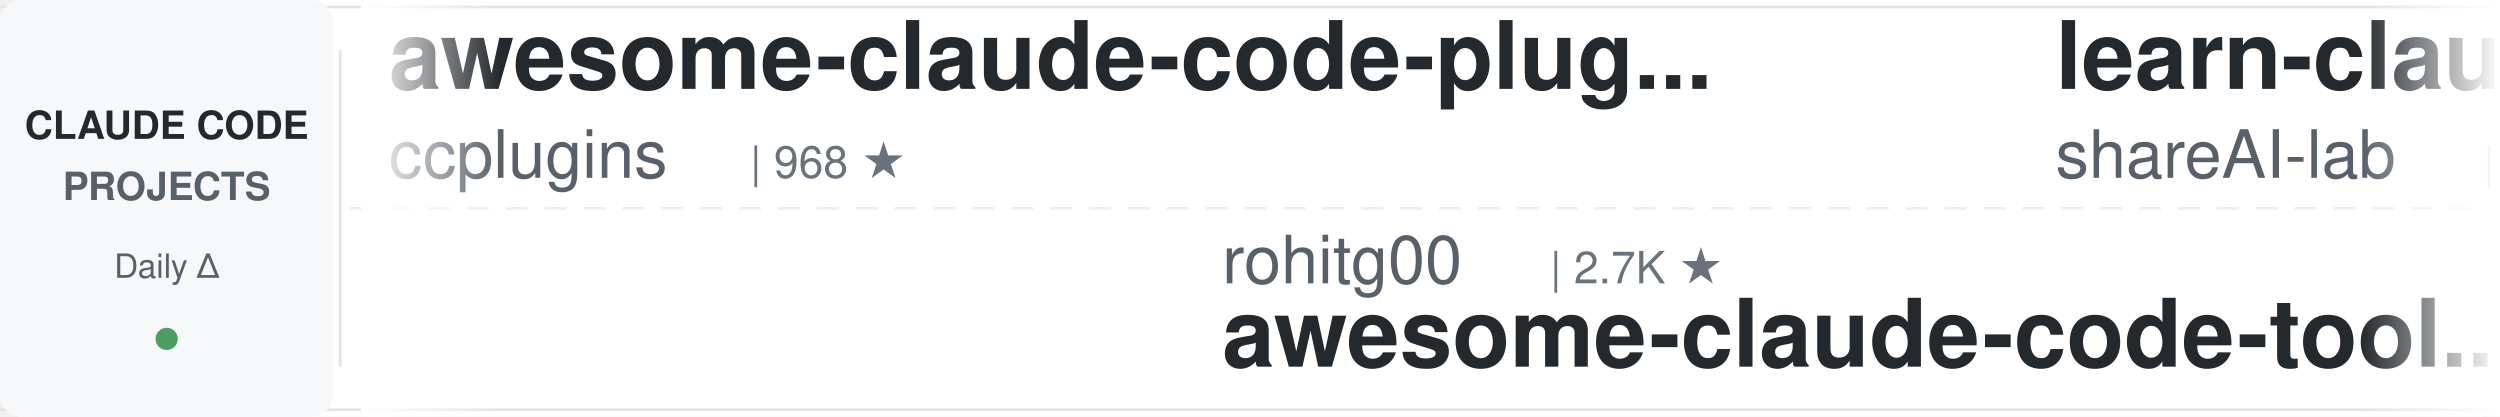
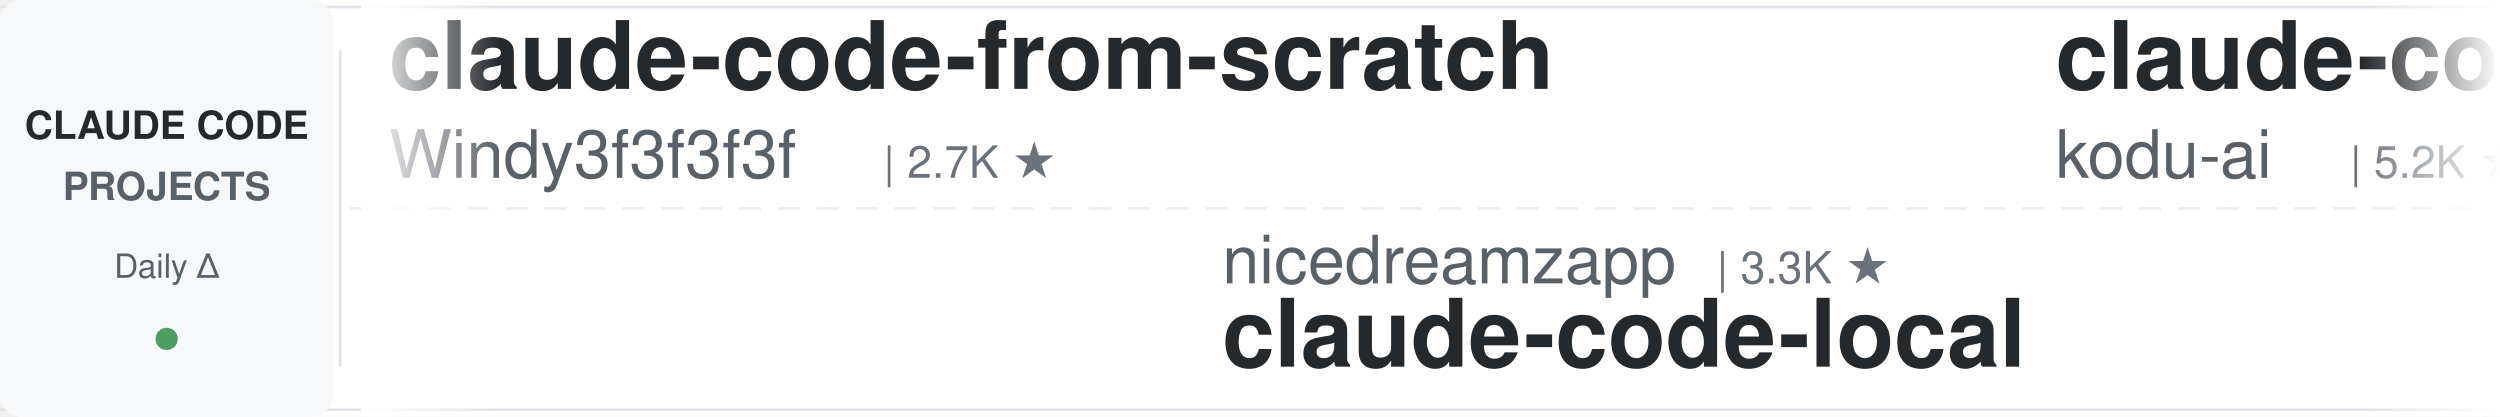
<svg xmlns="http://www.w3.org/2000/svg" width="900" height="150">
  <defs>
    <linearGradient id="leftFade" x1="0%" y1="0%" x2="100%" y2="0%">
      <stop offset="0%" style="stop-color:#ffffff;stop-opacity:1" />
      <stop offset="100%" style="stop-color:#ffffff;stop-opacity:0" />
    </linearGradient>
    <linearGradient id="rightFade" x1="0%" y1="0%" x2="100%" y2="0%">
      <stop offset="0%" style="stop-color:#ffffff;stop-opacity:0" />
      <stop offset="100%" style="stop-color:#ffffff;stop-opacity:1" />
    </linearGradient>
  </defs>
  <rect width="900" height="150" fill="#ffffff" rx="8" />
  <rect x="0" y="2" width="900" height="1" fill="#e1e4e8" />
  <rect x="0" y="147" width="900" height="1" fill="#e1e4e8" />
  <line x1="0" y1="75" x2="900" y2="75" stroke="#e1e4e8" stroke-width="1" stroke-dasharray="8 6" opacity="0.6" />
  <rect x="0" y="0" width="120" height="150" fill="#f6f8fa" rx="8" />
  <text x="60" y="50" font-family="-apple-system, BlinkMacSystemFont, 'Segoe UI', Helvetica, Arial, sans-serif" font-size="14" font-weight="600" fill="#24292e" text-anchor="middle">CLAUDE CODE</text>
  <text x="60" y="72" font-family="-apple-system, BlinkMacSystemFont, 'Segoe UI', Helvetica, Arial, sans-serif" font-size="14" font-weight="600" fill="#586069" text-anchor="middle">PROJECTS</text>
  <text x="60" y="100" font-family="-apple-system, BlinkMacSystemFont, 'Segoe UI', Helvetica, Arial, sans-serif" font-size="12" font-weight="500" fill="#586069" text-anchor="middle">Daily Δ</text>
  <circle cx="60" cy="122" r="4" fill="#22863a" opacity="0.8" />
  <rect x="122" y="18" width="1" height="114" fill="#e1e4e8" />
  <clipPath id="tickerClip">
    <rect x="130" y="0" width="770" height="150" />
  </clipPath>
  <g clip-path="url(#tickerClip)">
    <g id="tickerItems">
      <animateTransform attributeName="transform" attributeType="XML" type="translate" from="0 0" to="-3000 0" dur="54s" repeatCount="indefinite" />
      <g transform="translate(0, 0)">
-         <text x="140" y="32" font-family="-apple-system, BlinkMacSystemFont, 'Segoe UI', Helvetica, Arial, sans-serif" font-size="34" font-weight="600" fill="#24292e">awesome-claude-code-plug...</text>
-         <text x="140" y="64" font-family="-apple-system, BlinkMacSystemFont, 'Segoe UI', Helvetica, Arial, sans-serif" font-size="24" font-weight="400" fill="#586069">ccplugins</text>
-         <text x="270" y="64" font-family="-apple-system, BlinkMacSystemFont, 'Segoe UI', Helvetica, Arial, sans-serif" font-size="16" font-weight="500" fill="#6a737d">| 968 ★</text>
+         <text x="140" y="32" font-family="-apple-system, BlinkMacSystemFont, 'Segoe UI', Helvetica, Arial, sans-serif" font-size="34" font-weight="600" fill="#24292e">claude-code-from-scratch</text>
+         <text x="140" y="64" font-family="-apple-system, BlinkMacSystemFont, 'Segoe UI', Helvetica, Arial, sans-serif" font-size="24" font-weight="400" fill="#586069">Windy3f3f3f3f</text>
+         <text x="318" y="64" font-family="-apple-system, BlinkMacSystemFont, 'Segoe UI', Helvetica, Arial, sans-serif" font-size="16" font-weight="500" fill="#6a737d">| 2.7K ★</text>
      </g>
      <g transform="translate(300, 0)">
-         <text x="140" y="102" font-family="-apple-system, BlinkMacSystemFont, 'Segoe UI', Helvetica, Arial, sans-serif" font-size="24" font-weight="400" fill="#586069">rohitg00</text>
-         <text x="258" y="102" font-family="-apple-system, BlinkMacSystemFont, 'Segoe UI', Helvetica, Arial, sans-serif" font-size="16" font-weight="500" fill="#6a737d">| 2.7K ★</text>
-         <text x="140" y="132" font-family="-apple-system, BlinkMacSystemFont, 'Segoe UI', Helvetica, Arial, sans-serif" font-size="34" font-weight="600" fill="#24292e">awesome-claude-code-tool...</text>
+         <text x="140" y="102" font-family="-apple-system, BlinkMacSystemFont, 'Segoe UI', Helvetica, Arial, sans-serif" font-size="24" font-weight="400" fill="#586069">nicedreamzapp</text>
+         <text x="318" y="102" font-family="-apple-system, BlinkMacSystemFont, 'Segoe UI', Helvetica, Arial, sans-serif" font-size="16" font-weight="500" fill="#6a737d">| 3.3K ★</text>
+         <text x="140" y="132" font-family="-apple-system, BlinkMacSystemFont, 'Segoe UI', Helvetica, Arial, sans-serif" font-size="34" font-weight="600" fill="#24292e">claude-code-local</text>
      </g>
      <g transform="translate(600, 0)">
-         <text x="140" y="32" font-family="-apple-system, BlinkMacSystemFont, 'Segoe UI', Helvetica, Arial, sans-serif" font-size="34" font-weight="600" fill="#24292e">learn-claude-code</text>
-         <text x="140" y="64" font-family="-apple-system, BlinkMacSystemFont, 'Segoe UI', Helvetica, Arial, sans-serif" font-size="24" font-weight="400" fill="#586069">shareAI-lab</text>
-         <text x="294" y="64" font-family="-apple-system, BlinkMacSystemFont, 'Segoe UI', Helvetica, Arial, sans-serif" font-size="16" font-weight="500" fill="#6a737d">| 78.1K ★</text>
+         <text x="140" y="32" font-family="-apple-system, BlinkMacSystemFont, 'Segoe UI', Helvetica, Arial, sans-serif" font-size="34" font-weight="600" fill="#24292e">claude-coder</text>
+         <text x="140" y="64" font-family="-apple-system, BlinkMacSystemFont, 'Segoe UI', Helvetica, Arial, sans-serif" font-size="24" font-weight="400" fill="#586069">kodu-ai</text>
+         <text x="246" y="64" font-family="-apple-system, BlinkMacSystemFont, 'Segoe UI', Helvetica, Arial, sans-serif" font-size="16" font-weight="500" fill="#6a737d">| 5.2K ★</text>
      </g>
      <g transform="translate(900, 0)">
-         <text x="140" y="102" font-family="-apple-system, BlinkMacSystemFont, 'Segoe UI', Helvetica, Arial, sans-serif" font-size="24" font-weight="400" fill="#586069">oboard</text>
-         <text x="234" y="102" font-family="-apple-system, BlinkMacSystemFont, 'Segoe UI', Helvetica, Arial, sans-serif" font-size="16" font-weight="500" fill="#6a737d">| 3.3K ★</text>
-         <text x="140" y="132" font-family="-apple-system, BlinkMacSystemFont, 'Segoe UI', Helvetica, Arial, sans-serif" font-size="34" font-weight="600" fill="#24292e">claude-code-rev</text>
+         <text x="140" y="102" font-family="-apple-system, BlinkMacSystemFont, 'Segoe UI', Helvetica, Arial, sans-serif" font-size="24" font-weight="400" fill="#586069">OneRedOak</text>
+         <text x="270" y="102" font-family="-apple-system, BlinkMacSystemFont, 'Segoe UI', Helvetica, Arial, sans-serif" font-size="16" font-weight="500" fill="#6a737d">| 3.9K ★</text>
+         <text x="140" y="132" font-family="-apple-system, BlinkMacSystemFont, 'Segoe UI', Helvetica, Arial, sans-serif" font-size="34" font-weight="600" fill="#24292e">claude-code-workflows</text>
      </g>
      <g transform="translate(1200, 0)">
-         <text x="140" y="32" font-family="-apple-system, BlinkMacSystemFont, 'Segoe UI', Helvetica, Arial, sans-serif" font-size="34" font-weight="600" fill="#24292e">claude-code-tudou</text>
-         <text x="140" y="64" font-family="-apple-system, BlinkMacSystemFont, 'Segoe UI', Helvetica, Arial, sans-serif" font-size="24" font-weight="400" fill="#586069">AICoderTudou</text>
-         <text x="306" y="64" font-family="-apple-system, BlinkMacSystemFont, 'Segoe UI', Helvetica, Arial, sans-serif" font-size="16" font-weight="500" fill="#6a737d">| 493 ★</text>
+         <text x="140" y="32" font-family="-apple-system, BlinkMacSystemFont, 'Segoe UI', Helvetica, Arial, sans-serif" font-size="34" font-weight="600" fill="#24292e">claude-code-infrastructu...</text>
+         <text x="140" y="64" font-family="-apple-system, BlinkMacSystemFont, 'Segoe UI', Helvetica, Arial, sans-serif" font-size="24" font-weight="400" fill="#586069">diet103</text>
+         <text x="246" y="64" font-family="-apple-system, BlinkMacSystemFont, 'Segoe UI', Helvetica, Arial, sans-serif" font-size="16" font-weight="500" fill="#6a737d">| 10.0K ★</text>
      </g>
      <g transform="translate(1500, 0)">
-         <text x="140" y="102" font-family="-apple-system, BlinkMacSystemFont, 'Segoe UI', Helvetica, Arial, sans-serif" font-size="24" font-weight="400" fill="#586069">krusemediallc</text>
-         <text x="318" y="102" font-family="-apple-system, BlinkMacSystemFont, 'Segoe UI', Helvetica, Arial, sans-serif" font-size="16" font-weight="500" fill="#6a737d">| 1.6K ★</text>
-         <text x="140" y="132" font-family="-apple-system, BlinkMacSystemFont, 'Segoe UI', Helvetica, Arial, sans-serif" font-size="34" font-weight="600" fill="#24292e">arcads-claude-code</text>
+         <text x="140" y="102" font-family="-apple-system, BlinkMacSystemFont, 'Segoe UI', Helvetica, Arial, sans-serif" font-size="24" font-weight="400" fill="#586069">edmund-io</text>
+         <text x="270" y="102" font-family="-apple-system, BlinkMacSystemFont, 'Segoe UI', Helvetica, Arial, sans-serif" font-size="16" font-weight="500" fill="#6a737d">| 1.5K ★</text>
+         <text x="140" y="132" font-family="-apple-system, BlinkMacSystemFont, 'Segoe UI', Helvetica, Arial, sans-serif" font-size="34" font-weight="600" fill="#24292e">edmunds-claude-code</text>
      </g>
      <g transform="translate(1800, 0)">
-         <text x="140" y="32" font-family="-apple-system, BlinkMacSystemFont, 'Segoe UI', Helvetica, Arial, sans-serif" font-size="34" font-weight="600" fill="#24292e">cc-switch</text>
-         <text x="140" y="64" font-family="-apple-system, BlinkMacSystemFont, 'Segoe UI', Helvetica, Arial, sans-serif" font-size="24" font-weight="400" fill="#586069">farion1231</text>
-         <text x="282" y="64" font-family="-apple-system, BlinkMacSystemFont, 'Segoe UI', Helvetica, Arial, sans-serif" font-size="16" font-weight="500" fill="#6a737d">| 140.8K ★</text>
+         <text x="140" y="32" font-family="-apple-system, BlinkMacSystemFont, 'Segoe UI', Helvetica, Arial, sans-serif" font-size="34" font-weight="600" fill="#24292e">claude-code-analysis</text>
+         <text x="140" y="64" font-family="-apple-system, BlinkMacSystemFont, 'Segoe UI', Helvetica, Arial, sans-serif" font-size="24" font-weight="400" fill="#586069">liuup</text>
+         <text x="222" y="64" font-family="-apple-system, BlinkMacSystemFont, 'Segoe UI', Helvetica, Arial, sans-serif" font-size="16" font-weight="500" fill="#6a737d">| 4.0K ★</text>
      </g>
      <g transform="translate(2100, 0)">
-         <text x="140" y="102" font-family="-apple-system, BlinkMacSystemFont, 'Segoe UI', Helvetica, Arial, sans-serif" font-size="24" font-weight="400" fill="#586069">frankbria</text>
-         <text x="270" y="102" font-family="-apple-system, BlinkMacSystemFont, 'Segoe UI', Helvetica, Arial, sans-serif" font-size="16" font-weight="500" fill="#6a737d">| 9.7K ★</text>
-         <text x="140" y="132" font-family="-apple-system, BlinkMacSystemFont, 'Segoe UI', Helvetica, Arial, sans-serif" font-size="34" font-weight="600" fill="#24292e">ralph-claude-code</text>
+         <text x="140" y="102" font-family="-apple-system, BlinkMacSystemFont, 'Segoe UI', Helvetica, Arial, sans-serif" font-size="24" font-weight="400" fill="#586069">Windy3f3f3f3f</text>
+         <text x="318" y="102" font-family="-apple-system, BlinkMacSystemFont, 'Segoe UI', Helvetica, Arial, sans-serif" font-size="16" font-weight="500" fill="#6a737d">| 3.7K ★</text>
+         <text x="140" y="132" font-family="-apple-system, BlinkMacSystemFont, 'Segoe UI', Helvetica, Arial, sans-serif" font-size="34" font-weight="600" fill="#24292e">how-claude-code-works</text>
      </g>
      <g transform="translate(2400, 0)">
-         <text x="140" y="32" font-family="-apple-system, BlinkMacSystemFont, 'Segoe UI', Helvetica, Arial, sans-serif" font-size="34" font-weight="600" fill="#24292e">system_prompts_leaks</text>
-         <text x="140" y="64" font-family="-apple-system, BlinkMacSystemFont, 'Segoe UI', Helvetica, Arial, sans-serif" font-size="24" font-weight="400" fill="#586069">asgeirtj</text>
-         <text x="258" y="64" font-family="-apple-system, BlinkMacSystemFont, 'Segoe UI', Helvetica, Arial, sans-serif" font-size="16" font-weight="500" fill="#6a737d">| 69.1K ★</text>
+         <text x="140" y="32" font-family="-apple-system, BlinkMacSystemFont, 'Segoe UI', Helvetica, Arial, sans-serif" font-size="34" font-weight="600" fill="#24292e">claude-code-tips</text>
+         <text x="140" y="64" font-family="-apple-system, BlinkMacSystemFont, 'Segoe UI', Helvetica, Arial, sans-serif" font-size="24" font-weight="400" fill="#586069">ykdojo</text>
+         <text x="234" y="64" font-family="-apple-system, BlinkMacSystemFont, 'Segoe UI', Helvetica, Arial, sans-serif" font-size="16" font-weight="500" fill="#6a737d">| 10.2K ★</text>
      </g>
      <g transform="translate(2700, 0)">
-         <text x="140" y="102" font-family="-apple-system, BlinkMacSystemFont, 'Segoe UI', Helvetica, Arial, sans-serif" font-size="24" font-weight="400" fill="#586069">JrCx7scC</text>
-         <text x="258" y="102" font-family="-apple-system, BlinkMacSystemFont, 'Segoe UI', Helvetica, Arial, sans-serif" font-size="16" font-weight="500" fill="#6a737d">| 375 ★</text>
-         <text x="140" y="132" font-family="-apple-system, BlinkMacSystemFont, 'Segoe UI', Helvetica, Arial, sans-serif" font-size="34" font-weight="600" fill="#24292e">claude-code-source</text>
+         <text x="140" y="102" font-family="-apple-system, BlinkMacSystemFont, 'Segoe UI', Helvetica, Arial, sans-serif" font-size="24" font-weight="400" fill="#586069">https-deeplearning-ai</text>
+         <text x="414" y="102" font-family="-apple-system, BlinkMacSystemFont, 'Segoe UI', Helvetica, Arial, sans-serif" font-size="16" font-weight="500" fill="#6a737d">| 554 ★</text>
+         <text x="140" y="132" font-family="-apple-system, BlinkMacSystemFont, 'Segoe UI', Helvetica, Arial, sans-serif" font-size="34" font-weight="600" fill="#24292e">sc-claude-code-files</text>
      </g>
      <g transform="translate(3000, 0)">
-         <text x="140" y="32" font-family="-apple-system, BlinkMacSystemFont, 'Segoe UI', Helvetica, Arial, sans-serif" font-size="34" font-weight="600" fill="#24292e">awesome-claude-code-plug...</text>
-         <text x="140" y="64" font-family="-apple-system, BlinkMacSystemFont, 'Segoe UI', Helvetica, Arial, sans-serif" font-size="24" font-weight="400" fill="#586069">ccplugins</text>
-         <text x="270" y="64" font-family="-apple-system, BlinkMacSystemFont, 'Segoe UI', Helvetica, Arial, sans-serif" font-size="16" font-weight="500" fill="#6a737d">| 968 ★</text>
+         <text x="140" y="32" font-family="-apple-system, BlinkMacSystemFont, 'Segoe UI', Helvetica, Arial, sans-serif" font-size="34" font-weight="600" fill="#24292e">claude-code-from-scratch</text>
+         <text x="140" y="64" font-family="-apple-system, BlinkMacSystemFont, 'Segoe UI', Helvetica, Arial, sans-serif" font-size="24" font-weight="400" fill="#586069">Windy3f3f3f3f</text>
+         <text x="318" y="64" font-family="-apple-system, BlinkMacSystemFont, 'Segoe UI', Helvetica, Arial, sans-serif" font-size="16" font-weight="500" fill="#6a737d">| 2.7K ★</text>
      </g>
      <g transform="translate(3300, 0)">
-         <text x="140" y="102" font-family="-apple-system, BlinkMacSystemFont, 'Segoe UI', Helvetica, Arial, sans-serif" font-size="24" font-weight="400" fill="#586069">rohitg00</text>
-         <text x="258" y="102" font-family="-apple-system, BlinkMacSystemFont, 'Segoe UI', Helvetica, Arial, sans-serif" font-size="16" font-weight="500" fill="#6a737d">| 2.7K ★</text>
-         <text x="140" y="132" font-family="-apple-system, BlinkMacSystemFont, 'Segoe UI', Helvetica, Arial, sans-serif" font-size="34" font-weight="600" fill="#24292e">awesome-claude-code-tool...</text>
+         <text x="140" y="102" font-family="-apple-system, BlinkMacSystemFont, 'Segoe UI', Helvetica, Arial, sans-serif" font-size="24" font-weight="400" fill="#586069">nicedreamzapp</text>
+         <text x="318" y="102" font-family="-apple-system, BlinkMacSystemFont, 'Segoe UI', Helvetica, Arial, sans-serif" font-size="16" font-weight="500" fill="#6a737d">| 3.3K ★</text>
+         <text x="140" y="132" font-family="-apple-system, BlinkMacSystemFont, 'Segoe UI', Helvetica, Arial, sans-serif" font-size="34" font-weight="600" fill="#24292e">claude-code-local</text>
      </g>
      <g transform="translate(3600, 0)">
-         <text x="140" y="32" font-family="-apple-system, BlinkMacSystemFont, 'Segoe UI', Helvetica, Arial, sans-serif" font-size="34" font-weight="600" fill="#24292e">learn-claude-code</text>
-         <text x="140" y="64" font-family="-apple-system, BlinkMacSystemFont, 'Segoe UI', Helvetica, Arial, sans-serif" font-size="24" font-weight="400" fill="#586069">shareAI-lab</text>
-         <text x="294" y="64" font-family="-apple-system, BlinkMacSystemFont, 'Segoe UI', Helvetica, Arial, sans-serif" font-size="16" font-weight="500" fill="#6a737d">| 78.1K ★</text>
+         <text x="140" y="32" font-family="-apple-system, BlinkMacSystemFont, 'Segoe UI', Helvetica, Arial, sans-serif" font-size="34" font-weight="600" fill="#24292e">claude-coder</text>
+         <text x="140" y="64" font-family="-apple-system, BlinkMacSystemFont, 'Segoe UI', Helvetica, Arial, sans-serif" font-size="24" font-weight="400" fill="#586069">kodu-ai</text>
+         <text x="246" y="64" font-family="-apple-system, BlinkMacSystemFont, 'Segoe UI', Helvetica, Arial, sans-serif" font-size="16" font-weight="500" fill="#6a737d">| 5.2K ★</text>
      </g>
      <g transform="translate(3900, 0)">
-         <text x="140" y="102" font-family="-apple-system, BlinkMacSystemFont, 'Segoe UI', Helvetica, Arial, sans-serif" font-size="24" font-weight="400" fill="#586069">oboard</text>
-         <text x="234" y="102" font-family="-apple-system, BlinkMacSystemFont, 'Segoe UI', Helvetica, Arial, sans-serif" font-size="16" font-weight="500" fill="#6a737d">| 3.3K ★</text>
-         <text x="140" y="132" font-family="-apple-system, BlinkMacSystemFont, 'Segoe UI', Helvetica, Arial, sans-serif" font-size="34" font-weight="600" fill="#24292e">claude-code-rev</text>
+         <text x="140" y="102" font-family="-apple-system, BlinkMacSystemFont, 'Segoe UI', Helvetica, Arial, sans-serif" font-size="24" font-weight="400" fill="#586069">OneRedOak</text>
+         <text x="270" y="102" font-family="-apple-system, BlinkMacSystemFont, 'Segoe UI', Helvetica, Arial, sans-serif" font-size="16" font-weight="500" fill="#6a737d">| 3.9K ★</text>
+         <text x="140" y="132" font-family="-apple-system, BlinkMacSystemFont, 'Segoe UI', Helvetica, Arial, sans-serif" font-size="34" font-weight="600" fill="#24292e">claude-code-workflows</text>
      </g>
    </g>
  </g>
  <rect x="130" y="0" width="50" height="150" fill="url(#leftFade)" />
  <rect x="850" y="0" width="50" height="150" fill="url(#rightFade)" />
</svg>
